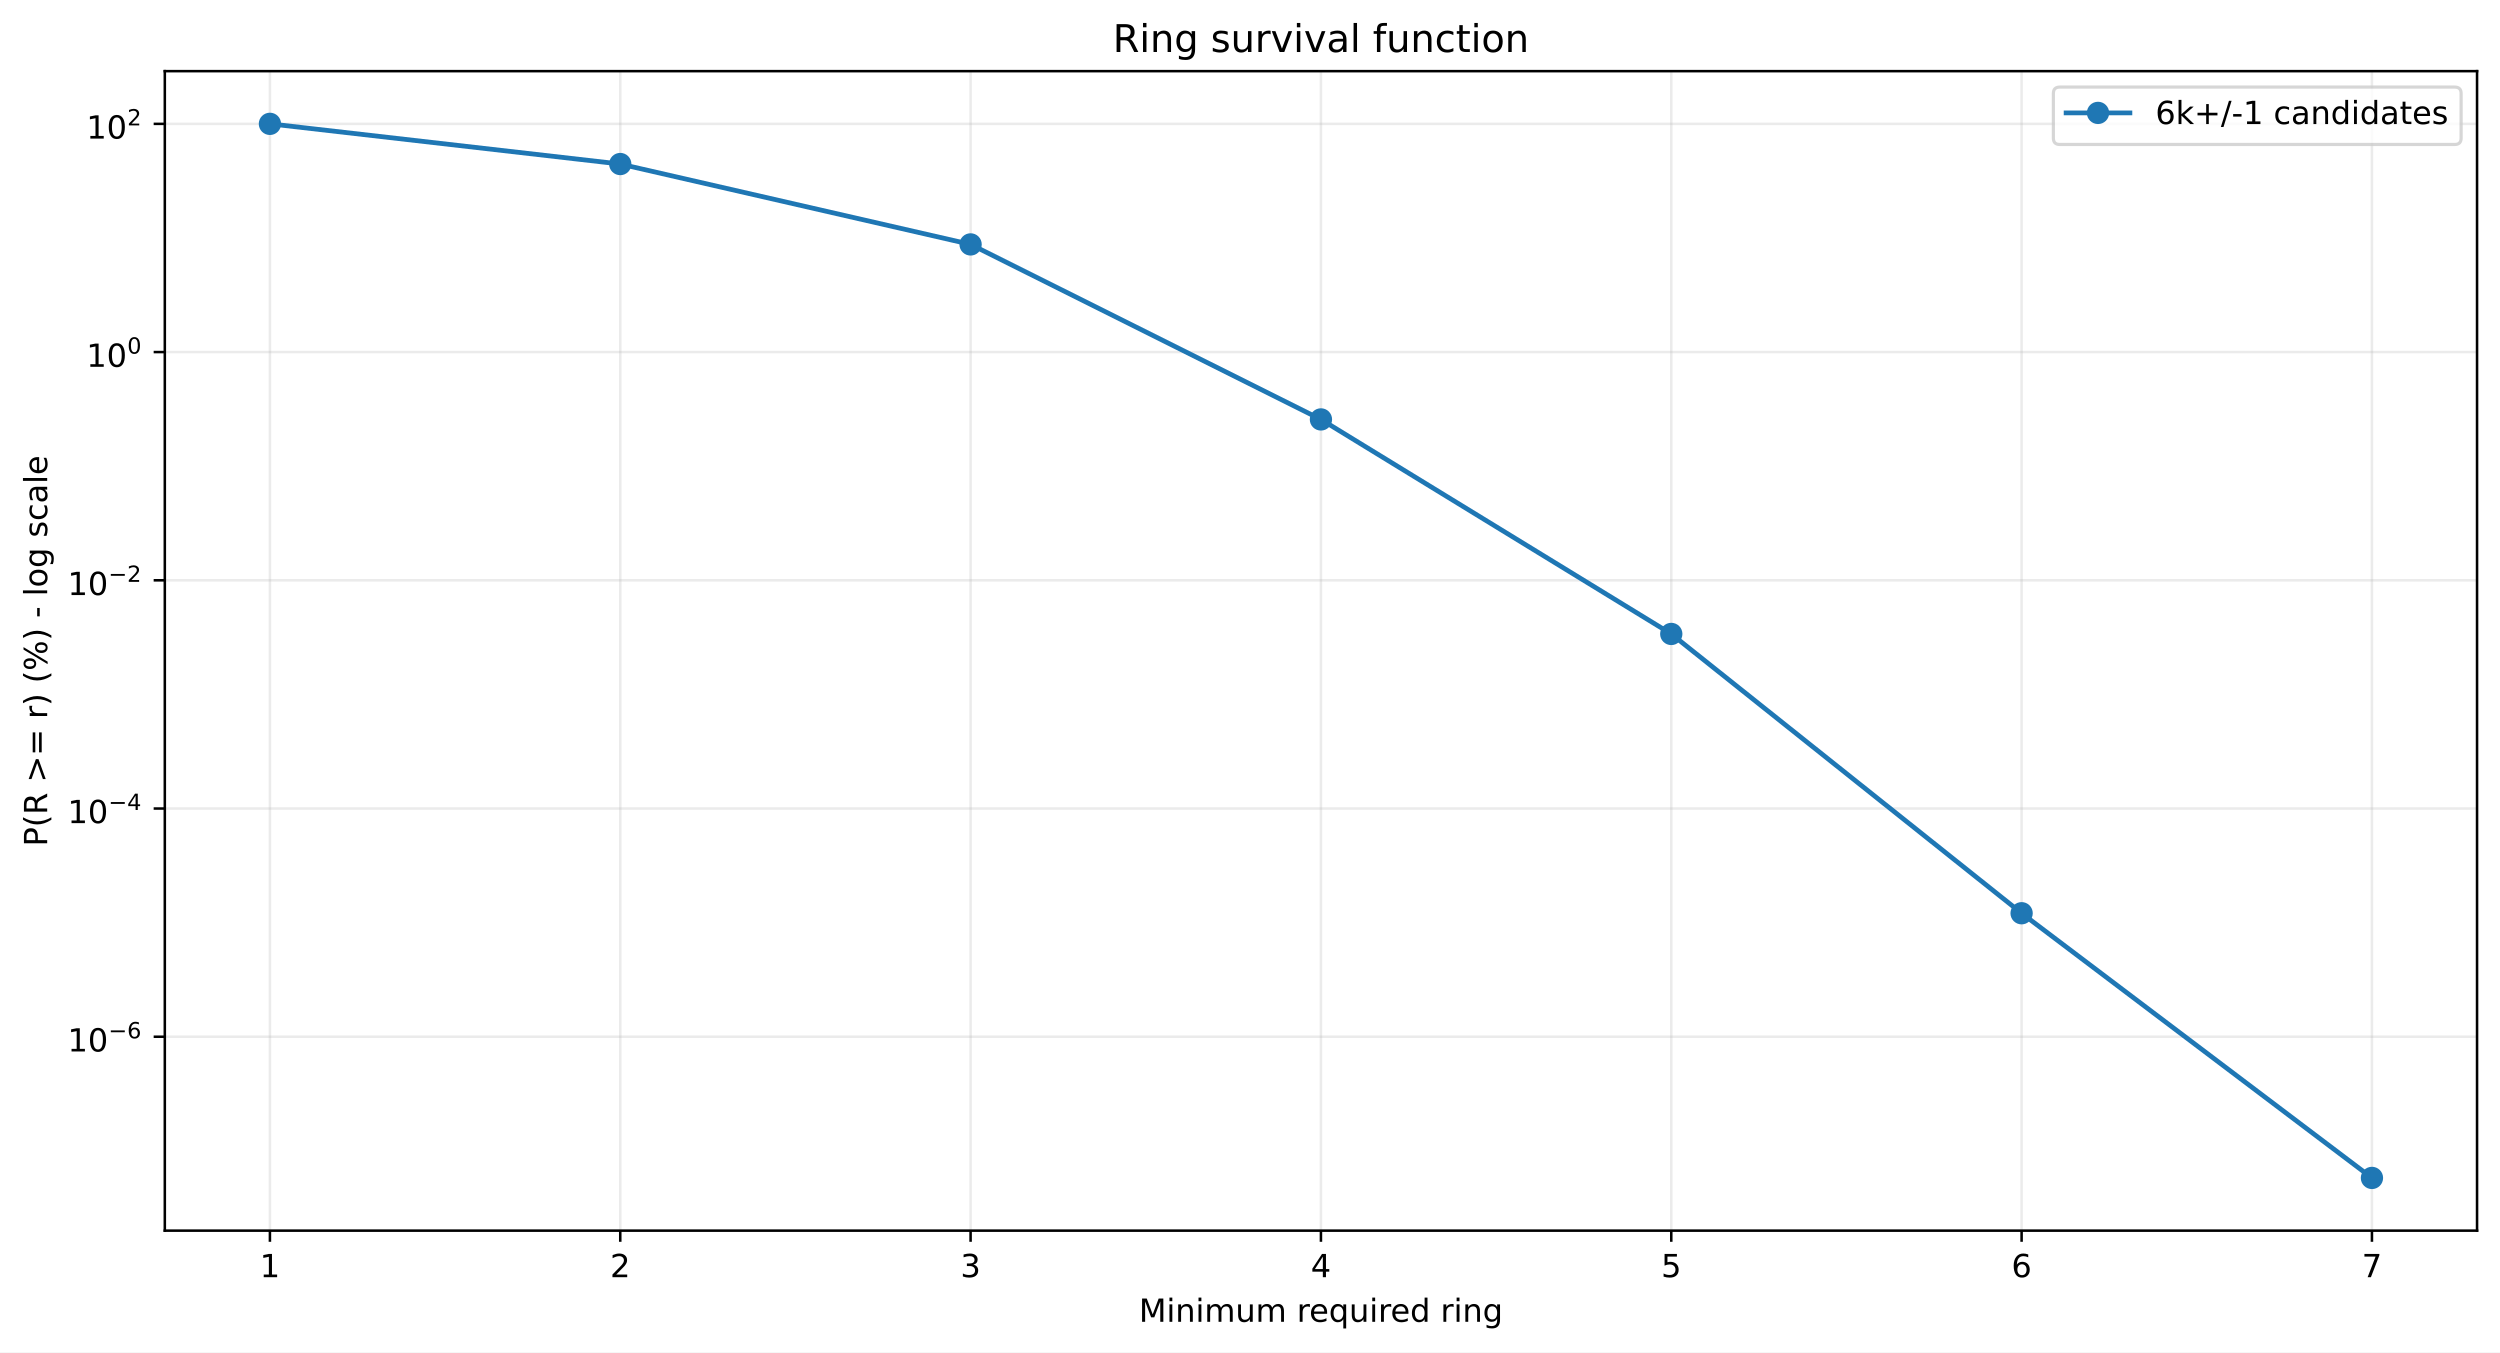
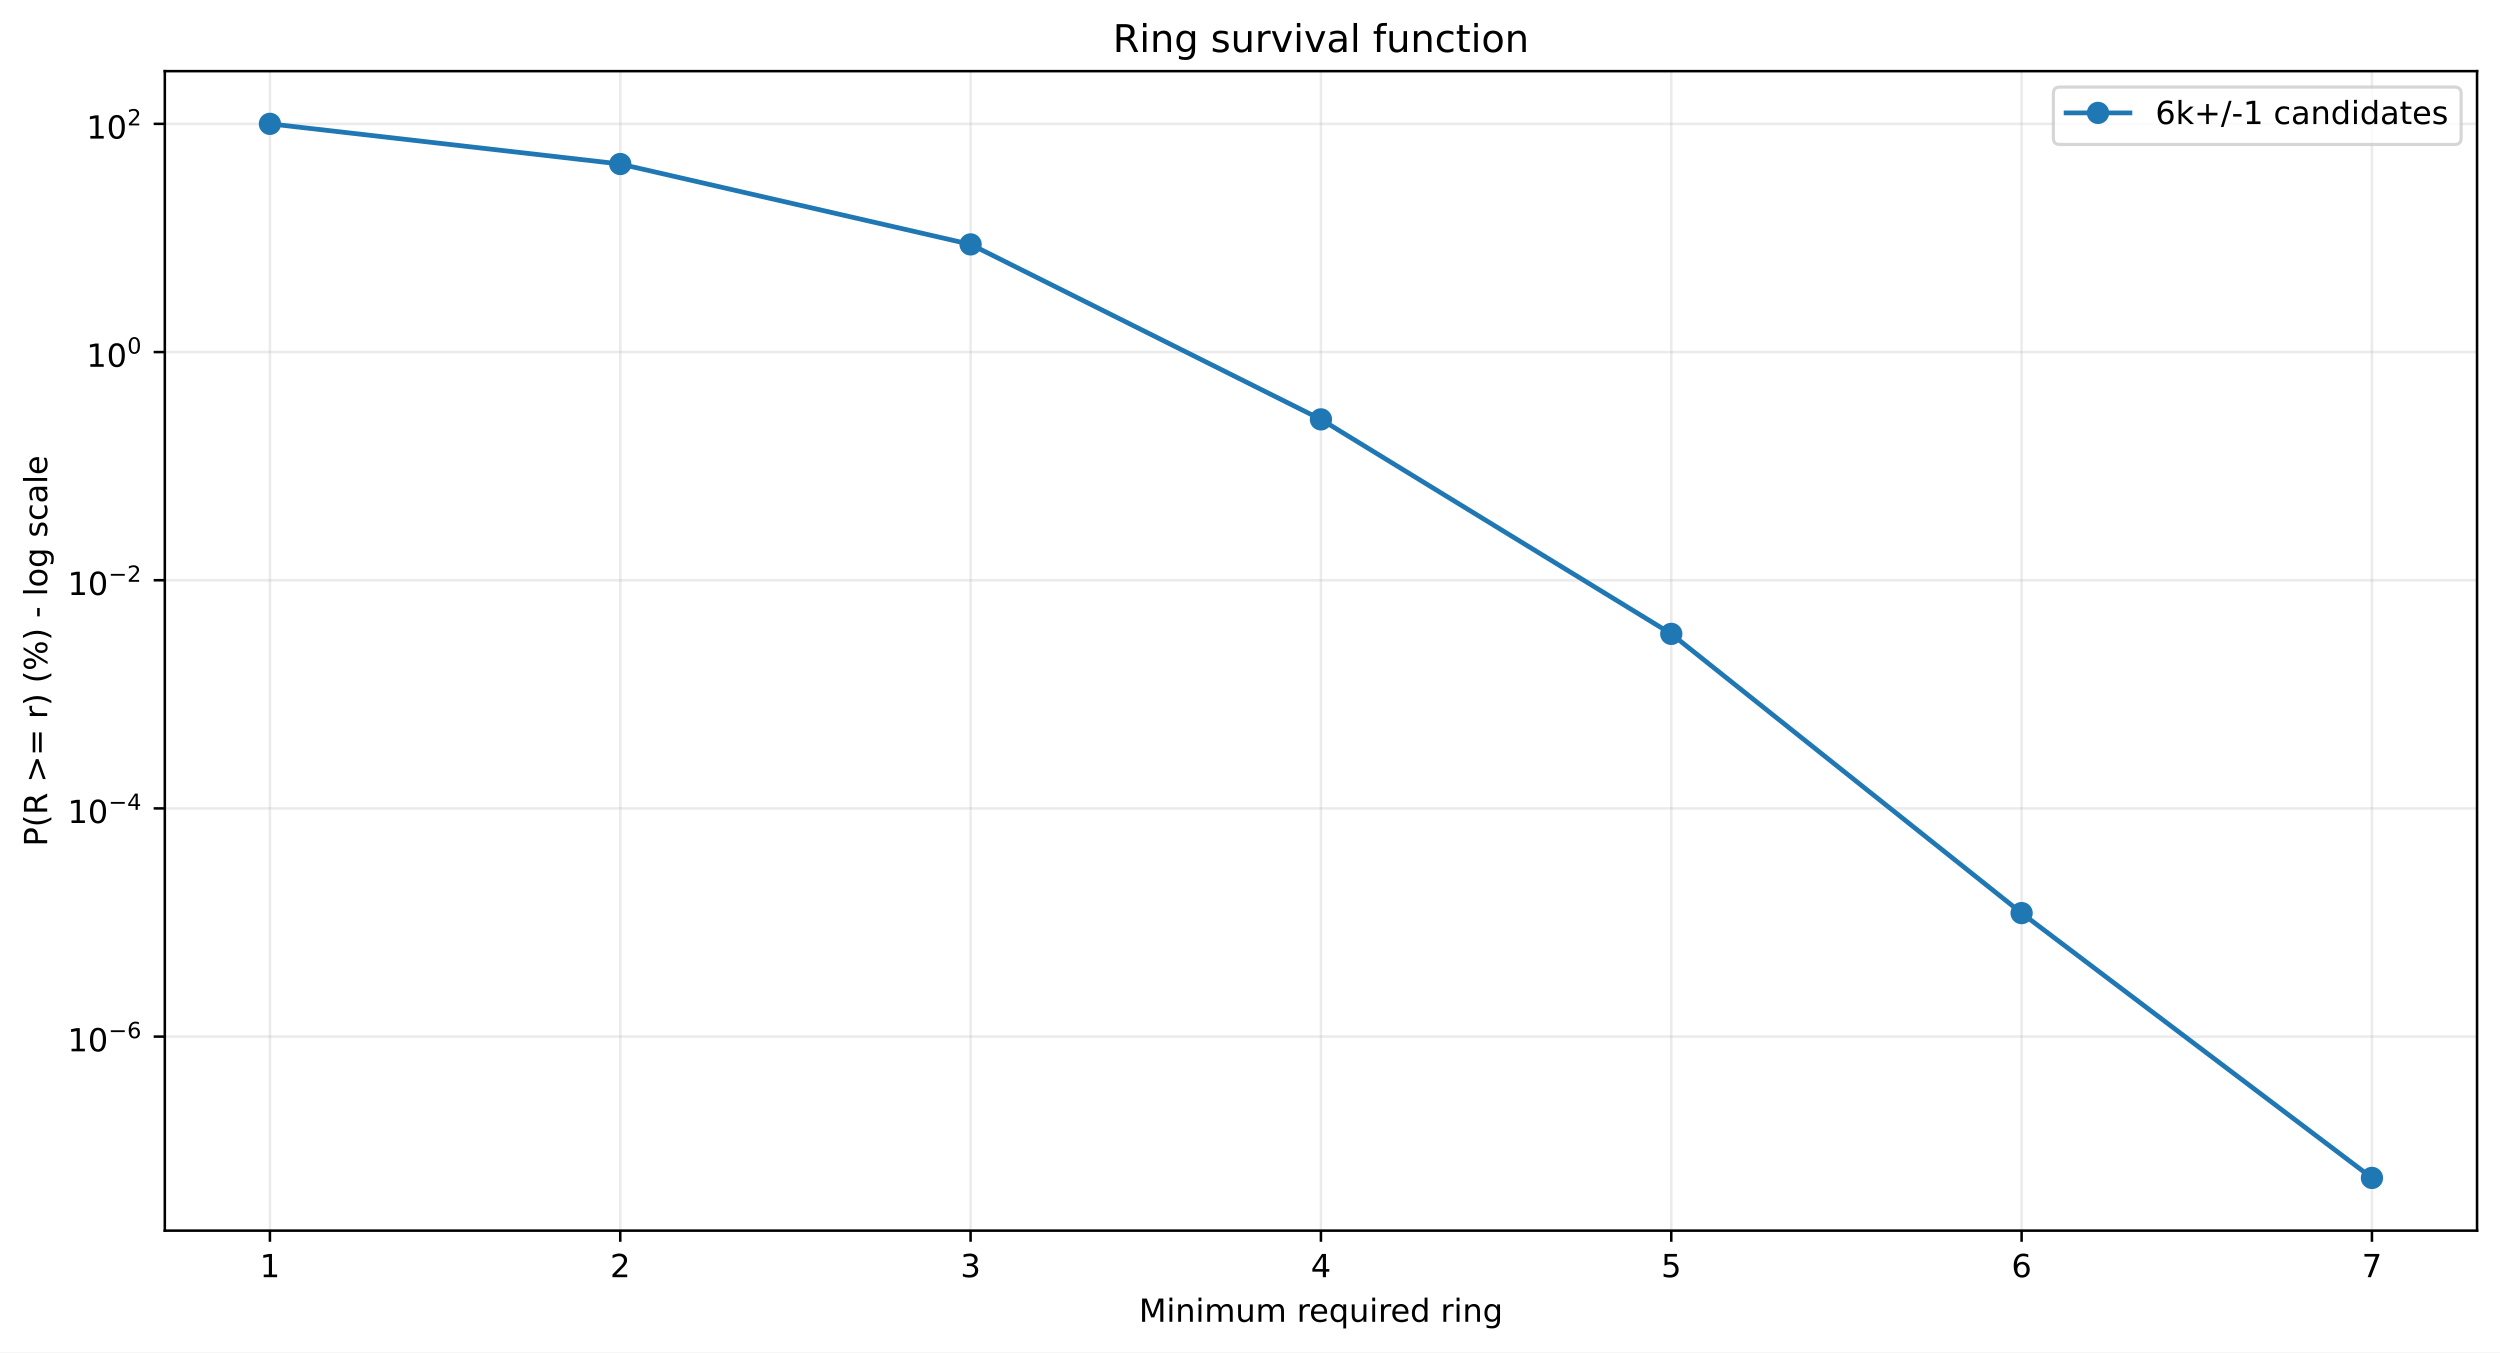
<svg xmlns="http://www.w3.org/2000/svg" xmlns:xlink="http://www.w3.org/1999/xlink" width="784.218pt" height="424.237pt" viewBox="0 0 784.218 424.237" version="1.1">
  <defs>
    <style type="text/css">*{stroke-linejoin: round; stroke-linecap: butt}</style>
  </defs>
  <g id="figure_1">
    <g id="patch_1">
      <path d="M 0 424.237  L 784.218 424.237  L 784.218 0  L 0 0  z " style="fill: #ffffff" />
    </g>
    <g id="axes_1">
      <g id="patch_2">
        <path d="M 51.701 386.036  L 777.018 386.036  L 777.018 22.318  L 51.701 22.318  z " style="fill: #ffffff" />
      </g>
      <g id="matplotlib.axis_1">
        <g id="xtick_1">
          <g id="line2d_1">
-             <path d="M 84.67 386.036  L 84.67 22.318  " clip-path="url(#p65df3ad5eb)" style="fill: none; stroke: #b0b0b0; stroke-opacity: 0.25; stroke-width: 0.8; stroke-linecap: square" />
+             <path d="M 84.67 386.036  L 84.67 22.318  " clip-path="url(#pb08aecd013)" style="fill: none; stroke: #b0b0b0; stroke-opacity: 0.25; stroke-width: 0.8; stroke-linecap: square" />
          </g>
          <g id="line2d_2">
            <defs>
-               <path id="meaf6e1b47a" d="M 0 0  L 0 3.5  " style="stroke: #000000; stroke-width: 0.8" />
+               <path id="m846c75ff41" d="M 0 0  L 0 3.5  " style="stroke: #000000; stroke-width: 0.8" />
            </defs>
            <g>
-               <use xlink:href="#meaf6e1b47a" x="84.67" y="386.036" style="stroke: #000000; stroke-width: 0.8" />
+               <use xlink:href="#m846c75ff41" x="84.67" y="386.036" style="stroke: #000000; stroke-width: 0.8" />
            </g>
          </g>
          <g id="text_1">
            <g transform="translate(81.48852 400.6334) scale(0.1 -0.1)">
              <defs>
                <path id="DejaVuSans-14" d="M 794 531  L 1825 531  L 1825 4091  L 703 3866  L 703 4441  L 1819 4666  L 2450 4666  L 2450 531  L 3481 531  L 3481 0  L 794 0  L 794 531  z " transform="scale(0.015625)" />
              </defs>
              <use xlink:href="#DejaVuSans-14" />
            </g>
          </g>
        </g>
        <g id="xtick_2">
          <g id="line2d_3">
-             <path d="M 194.566 386.036  L 194.566 22.318  " clip-path="url(#p65df3ad5eb)" style="fill: none; stroke: #b0b0b0; stroke-opacity: 0.25; stroke-width: 0.8; stroke-linecap: square" />
+             <path d="M 194.566 386.036  L 194.566 22.318  " clip-path="url(#pb08aecd013)" style="fill: none; stroke: #b0b0b0; stroke-opacity: 0.25; stroke-width: 0.8; stroke-linecap: square" />
          </g>
          <g id="line2d_4">
            <g>
-               <use xlink:href="#meaf6e1b47a" x="194.566" y="386.036" style="stroke: #000000; stroke-width: 0.8" />
+               <use xlink:href="#m846c75ff41" x="194.566" y="386.036" style="stroke: #000000; stroke-width: 0.8" />
            </g>
          </g>
          <g id="text_2">
            <g transform="translate(191.3851 400.6334) scale(0.1 -0.1)">
              <defs>
                <path id="DejaVuSans-15" d="M 1228 531  L 3431 531  L 3431 0  L 469 0  L 469 531  Q 828 903 1448 1529  Q 2069 2156 2228 2338  Q 2531 2678 2651 2914  Q 2772 3150 2772 3378  Q 2772 3750 2511 3984  Q 2250 4219 1831 4219  Q 1534 4219 1204 4116  Q 875 4013 500 3803  L 500 4441  Q 881 4594 1212 4672  Q 1544 4750 1819 4750  Q 2544 4750 2975 4387  Q 3406 4025 3406 3419  Q 3406 3131 3298 2873  Q 3191 2616 2906 2266  Q 2828 2175 2409 1742  Q 1991 1309 1228 531  z " transform="scale(0.015625)" />
              </defs>
              <use xlink:href="#DejaVuSans-15" />
            </g>
          </g>
        </g>
        <g id="xtick_3">
          <g id="line2d_5">
-             <path d="M 304.463 386.036  L 304.463 22.318  " clip-path="url(#p65df3ad5eb)" style="fill: none; stroke: #b0b0b0; stroke-opacity: 0.25; stroke-width: 0.8; stroke-linecap: square" />
+             <path d="M 304.463 386.036  L 304.463 22.318  " clip-path="url(#pb08aecd013)" style="fill: none; stroke: #b0b0b0; stroke-opacity: 0.25; stroke-width: 0.8; stroke-linecap: square" />
          </g>
          <g id="line2d_6">
            <g>
-               <use xlink:href="#meaf6e1b47a" x="304.463" y="386.036" style="stroke: #000000; stroke-width: 0.8" />
+               <use xlink:href="#m846c75ff41" x="304.463" y="386.036" style="stroke: #000000; stroke-width: 0.8" />
            </g>
          </g>
          <g id="text_3">
            <g transform="translate(301.2817 400.6334) scale(0.1 -0.1)">
              <defs>
                <path id="DejaVuSans-16" d="M 2597 2516  Q 3050 2419 3304 2112  Q 3559 1806 3559 1356  Q 3559 666 3084 287  Q 2609 -91 1734 -91  Q 1441 -91 1130 -33  Q 819 25 488 141  L 488 750  Q 750 597 1062 519  Q 1375 441 1716 441  Q 2309 441 2620 675  Q 2931 909 2931 1356  Q 2931 1769 2642 2001  Q 2353 2234 1838 2234  L 1294 2234  L 1294 2753  L 1863 2753  Q 2328 2753 2575 2939  Q 2822 3125 2822 3475  Q 2822 3834 2567 4026  Q 2313 4219 1838 4219  Q 1578 4219 1281 4162  Q 984 4106 628 3988  L 628 4550  Q 988 4650 1302 4700  Q 1616 4750 1894 4750  Q 2613 4750 3031 4423  Q 3450 4097 3450 3541  Q 3450 3153 3228 2886  Q 3006 2619 2597 2516  z " transform="scale(0.015625)" />
              </defs>
              <use xlink:href="#DejaVuSans-16" />
            </g>
          </g>
        </g>
        <g id="xtick_4">
          <g id="line2d_7">
-             <path d="M 414.36 386.036  L 414.36 22.318  " clip-path="url(#p65df3ad5eb)" style="fill: none; stroke: #b0b0b0; stroke-opacity: 0.25; stroke-width: 0.8; stroke-linecap: square" />
+             <path d="M 414.36 386.036  L 414.36 22.318  " clip-path="url(#pb08aecd013)" style="fill: none; stroke: #b0b0b0; stroke-opacity: 0.25; stroke-width: 0.8; stroke-linecap: square" />
          </g>
          <g id="line2d_8">
            <g>
-               <use xlink:href="#meaf6e1b47a" x="414.36" y="386.036" style="stroke: #000000; stroke-width: 0.8" />
+               <use xlink:href="#m846c75ff41" x="414.36" y="386.036" style="stroke: #000000; stroke-width: 0.8" />
            </g>
          </g>
          <g id="text_4">
            <g transform="translate(411.1784 400.6334) scale(0.1 -0.1)">
              <defs>
                <path id="DejaVuSans-17" d="M 2419 4116  L 825 1625  L 2419 1625  L 2419 4116  z M 2253 4666  L 3047 4666  L 3047 1625  L 3713 1625  L 3713 1100  L 3047 1100  L 3047 0  L 2419 0  L 2419 1100  L 313 1100  L 313 1709  L 2253 4666  z " transform="scale(0.015625)" />
              </defs>
              <use xlink:href="#DejaVuSans-17" />
            </g>
          </g>
        </g>
        <g id="xtick_5">
          <g id="line2d_9">
-             <path d="M 524.256 386.036  L 524.256 22.318  " clip-path="url(#p65df3ad5eb)" style="fill: none; stroke: #b0b0b0; stroke-opacity: 0.25; stroke-width: 0.8; stroke-linecap: square" />
+             <path d="M 524.256 386.036  L 524.256 22.318  " clip-path="url(#pb08aecd013)" style="fill: none; stroke: #b0b0b0; stroke-opacity: 0.25; stroke-width: 0.8; stroke-linecap: square" />
          </g>
          <g id="line2d_10">
            <g>
-               <use xlink:href="#meaf6e1b47a" x="524.256" y="386.036" style="stroke: #000000; stroke-width: 0.8" />
+               <use xlink:href="#m846c75ff41" x="524.256" y="386.036" style="stroke: #000000; stroke-width: 0.8" />
            </g>
          </g>
          <g id="text_5">
            <g transform="translate(521.075 400.6334) scale(0.1 -0.1)">
              <defs>
                <path id="DejaVuSans-18" d="M 691 4666  L 3169 4666  L 3169 4134  L 1269 4134  L 1269 2991  Q 1406 3038 1543 3061  Q 1681 3084 1819 3084  Q 2600 3084 3056 2656  Q 3513 2228 3513 1497  Q 3513 744 3044 326  Q 2575 -91 1722 -91  Q 1428 -91 1123 -41  Q 819 9 494 109  L 494 744  Q 775 591 1075 516  Q 1375 441 1709 441  Q 2250 441 2565 725  Q 2881 1009 2881 1497  Q 2881 1984 2565 2268  Q 2250 2553 1709 2553  Q 1456 2553 1204 2497  Q 953 2441 691 2322  L 691 4666  z " transform="scale(0.015625)" />
              </defs>
              <use xlink:href="#DejaVuSans-18" />
            </g>
          </g>
        </g>
        <g id="xtick_6">
          <g id="line2d_11">
-             <path d="M 634.153 386.036  L 634.153 22.318  " clip-path="url(#p65df3ad5eb)" style="fill: none; stroke: #b0b0b0; stroke-opacity: 0.25; stroke-width: 0.8; stroke-linecap: square" />
+             <path d="M 634.153 386.036  L 634.153 22.318  " clip-path="url(#pb08aecd013)" style="fill: none; stroke: #b0b0b0; stroke-opacity: 0.25; stroke-width: 0.8; stroke-linecap: square" />
          </g>
          <g id="line2d_12">
            <g>
-               <use xlink:href="#meaf6e1b47a" x="634.153" y="386.036" style="stroke: #000000; stroke-width: 0.8" />
+               <use xlink:href="#m846c75ff41" x="634.153" y="386.036" style="stroke: #000000; stroke-width: 0.8" />
            </g>
          </g>
          <g id="text_6">
            <g transform="translate(630.9716 400.6334) scale(0.1 -0.1)">
              <defs>
                <path id="DejaVuSans-19" d="M 2113 2584  Q 1688 2584 1439 2293  Q 1191 2003 1191 1497  Q 1191 994 1439 701  Q 1688 409 2113 409  Q 2538 409 2786 701  Q 3034 994 3034 1497  Q 3034 2003 2786 2293  Q 2538 2584 2113 2584  z M 3366 4563  L 3366 3988  Q 3128 4100 2886 4159  Q 2644 4219 2406 4219  Q 1781 4219 1451 3797  Q 1122 3375 1075 2522  Q 1259 2794 1537 2939  Q 1816 3084 2150 3084  Q 2853 3084 3261 2657  Q 3669 2231 3669 1497  Q 3669 778 3244 343  Q 2819 -91 2113 -91  Q 1303 -91 875 529  Q 447 1150 447 2328  Q 447 3434 972 4092  Q 1497 4750 2381 4750  Q 2619 4750 2861 4703  Q 3103 4656 3366 4563  z " transform="scale(0.015625)" />
              </defs>
              <use xlink:href="#DejaVuSans-19" />
            </g>
          </g>
        </g>
        <g id="xtick_7">
          <g id="line2d_13">
-             <path d="M 744.049 386.036  L 744.049 22.318  " clip-path="url(#p65df3ad5eb)" style="fill: none; stroke: #b0b0b0; stroke-opacity: 0.25; stroke-width: 0.8; stroke-linecap: square" />
+             <path d="M 744.049 386.036  L 744.049 22.318  " clip-path="url(#pb08aecd013)" style="fill: none; stroke: #b0b0b0; stroke-opacity: 0.25; stroke-width: 0.8; stroke-linecap: square" />
          </g>
          <g id="line2d_14">
            <g>
-               <use xlink:href="#meaf6e1b47a" x="744.049" y="386.036" style="stroke: #000000; stroke-width: 0.8" />
+               <use xlink:href="#m846c75ff41" x="744.049" y="386.036" style="stroke: #000000; stroke-width: 0.8" />
            </g>
          </g>
          <g id="text_7">
            <g transform="translate(740.8682 400.6334) scale(0.1 -0.1)">
              <defs>
                <path id="DejaVuSans-1a" d="M 525 4666  L 3525 4666  L 3525 4397  L 1831 0  L 1172 0  L 2766 4134  L 525 4134  L 525 4666  z " transform="scale(0.015625)" />
              </defs>
              <use xlink:href="#DejaVuSans-1a" />
            </g>
          </g>
        </g>
        <g id="text_8">
          <g transform="translate(357.2737 414.6342) scale(0.1 -0.1)">
            <defs>
              <path id="DejaVuSans-30" d="M 628 4666  L 1569 4666  L 2759 1491  L 3956 4666  L 4897 4666  L 4897 0  L 4281 0  L 4281 4097  L 3078 897  L 2444 897  L 1241 4097  L 1241 0  L 628 0  L 628 4666  z " transform="scale(0.015625)" />
              <path id="DejaVuSans-4c" d="M 603 3500  L 1178 3500  L 1178 0  L 603 0  L 603 3500  z M 603 4863  L 1178 4863  L 1178 4134  L 603 4134  L 603 4863  z " transform="scale(0.015625)" />
              <path id="DejaVuSans-51" d="M 3513 2113  L 3513 0  L 2938 0  L 2938 2094  Q 2938 2591 2744 2837  Q 2550 3084 2163 3084  Q 1697 3084 1428 2787  Q 1159 2491 1159 1978  L 1159 0  L 581 0  L 581 3500  L 1159 3500  L 1159 2956  Q 1366 3272 1645 3428  Q 1925 3584 2291 3584  Q 2894 3584 3203 3211  Q 3513 2838 3513 2113  z " transform="scale(0.015625)" />
              <path id="DejaVuSans-50" d="M 3328 2828  Q 3544 3216 3844 3400  Q 4144 3584 4550 3584  Q 5097 3584 5394 3201  Q 5691 2819 5691 2113  L 5691 0  L 5113 0  L 5113 2094  Q 5113 2597 4934 2840  Q 4756 3084 4391 3084  Q 3944 3084 3684 2787  Q 3425 2491 3425 1978  L 3425 0  L 2847 0  L 2847 2094  Q 2847 2600 2669 2842  Q 2491 3084 2119 3084  Q 1678 3084 1418 2786  Q 1159 2488 1159 1978  L 1159 0  L 581 0  L 581 3500  L 1159 3500  L 1159 2956  Q 1356 3278 1631 3431  Q 1906 3584 2284 3584  Q 2666 3584 2933 3390  Q 3200 3197 3328 2828  z " transform="scale(0.015625)" />
              <path id="DejaVuSans-58" d="M 544 1381  L 544 3500  L 1119 3500  L 1119 1403  Q 1119 906 1312 657  Q 1506 409 1894 409  Q 2359 409 2629 706  Q 2900 1003 2900 1516  L 2900 3500  L 3475 3500  L 3475 0  L 2900 0  L 2900 538  Q 2691 219 2414 64  Q 2138 -91 1772 -91  Q 1169 -91 856 284  Q 544 659 544 1381  z M 1991 3584  L 1991 3584  z " transform="scale(0.015625)" />
              <path id="DejaVuSans-3" transform="scale(0.015625)" />
              <path id="DejaVuSans-55" d="M 2631 2963  Q 2534 3019 2420 3045  Q 2306 3072 2169 3072  Q 1681 3072 1420 2755  Q 1159 2438 1159 1844  L 1159 0  L 581 0  L 581 3500  L 1159 3500  L 1159 2956  Q 1341 3275 1631 3429  Q 1922 3584 2338 3584  Q 2397 3584 2469 3576  Q 2541 3569 2628 3553  L 2631 2963  z " transform="scale(0.015625)" />
              <path id="DejaVuSans-48" d="M 3597 1894  L 3597 1613  L 953 1613  Q 991 1019 1311 708  Q 1631 397 2203 397  Q 2534 397 2845 478  Q 3156 559 3463 722  L 3463 178  Q 3153 47 2828 -22  Q 2503 -91 2169 -91  Q 1331 -91 842 396  Q 353 884 353 1716  Q 353 2575 817 3079  Q 1281 3584 2069 3584  Q 2775 3584 3186 3129  Q 3597 2675 3597 1894  z M 3022 2063  Q 3016 2534 2758 2815  Q 2500 3097 2075 3097  Q 1594 3097 1305 2825  Q 1016 2553 972 2059  L 3022 2063  z " transform="scale(0.015625)" />
              <path id="DejaVuSans-54" d="M 947 1747  Q 947 1113 1208 752  Q 1469 391 1925 391  Q 2381 391 2643 752  Q 2906 1113 2906 1747  Q 2906 2381 2643 2742  Q 2381 3103 1925 3103  Q 1469 3103 1208 2742  Q 947 2381 947 1747  z M 2906 525  Q 2725 213 2448 61  Q 2172 -91 1784 -91  Q 1150 -91 751 415  Q 353 922 353 1747  Q 353 2572 751 3078  Q 1150 3584 1784 3584  Q 2172 3584 2448 3432  Q 2725 3281 2906 2969  L 2906 3500  L 3481 3500  L 3481 -1331  L 2906 -1331  L 2906 525  z " transform="scale(0.015625)" />
              <path id="DejaVuSans-47" d="M 2906 2969  L 2906 4863  L 3481 4863  L 3481 0  L 2906 0  L 2906 525  Q 2725 213 2448 61  Q 2172 -91 1784 -91  Q 1150 -91 751 415  Q 353 922 353 1747  Q 353 2572 751 3078  Q 1150 3584 1784 3584  Q 2172 3584 2448 3432  Q 2725 3281 2906 2969  z M 947 1747  Q 947 1113 1208 752  Q 1469 391 1925 391  Q 2381 391 2643 752  Q 2906 1113 2906 1747  Q 2906 2381 2643 2742  Q 2381 3103 1925 3103  Q 1469 3103 1208 2742  Q 947 2381 947 1747  z " transform="scale(0.015625)" />
              <path id="DejaVuSans-4a" d="M 2906 1791  Q 2906 2416 2648 2759  Q 2391 3103 1925 3103  Q 1463 3103 1205 2759  Q 947 2416 947 1791  Q 947 1169 1205 825  Q 1463 481 1925 481  Q 2391 481 2648 825  Q 2906 1169 2906 1791  z M 3481 434  Q 3481 -459 3084 -895  Q 2688 -1331 1869 -1331  Q 1566 -1331 1297 -1286  Q 1028 -1241 775 -1147  L 775 -588  Q 1028 -725 1275 -790  Q 1522 -856 1778 -856  Q 2344 -856 2625 -561  Q 2906 -266 2906 331  L 2906 616  Q 2728 306 2450 153  Q 2172 0 1784 0  Q 1141 0 747 490  Q 353 981 353 1791  Q 353 2603 747 3093  Q 1141 3584 1784 3584  Q 2172 3584 2450 3431  Q 2728 3278 2906 2969  L 2906 3500  L 3481 3500  L 3481 434  z " transform="scale(0.015625)" />
            </defs>
            <use xlink:href="#DejaVuSans-30" />
            <use xlink:href="#DejaVuSans-4c" transform="translate(86.28125 0)" />
            <use xlink:href="#DejaVuSans-51" transform="translate(114.0625 0)" />
            <use xlink:href="#DejaVuSans-4c" transform="translate(177.4375 0)" />
            <use xlink:href="#DejaVuSans-50" transform="translate(205.2188 0)" />
            <use xlink:href="#DejaVuSans-58" transform="translate(302.625 0)" />
            <use xlink:href="#DejaVuSans-50" transform="translate(366 0)" />
            <use xlink:href="#DejaVuSans-3" transform="translate(463.4062 0)" />
            <use xlink:href="#DejaVuSans-55" transform="translate(495.1875 0)" />
            <use xlink:href="#DejaVuSans-48" transform="translate(534.0938 0)" />
            <use xlink:href="#DejaVuSans-54" transform="translate(595.625 0)" />
            <use xlink:href="#DejaVuSans-58" transform="translate(659.1094 0)" />
            <use xlink:href="#DejaVuSans-4c" transform="translate(722.4844 0)" />
            <use xlink:href="#DejaVuSans-55" transform="translate(750.2656 0)" />
            <use xlink:href="#DejaVuSans-48" transform="translate(789.1719 0)" />
            <use xlink:href="#DejaVuSans-47" transform="translate(850.7031 0)" />
            <use xlink:href="#DejaVuSans-3" transform="translate(914.1875 0)" />
            <use xlink:href="#DejaVuSans-55" transform="translate(945.9688 0)" />
            <use xlink:href="#DejaVuSans-4c" transform="translate(987.0781 0)" />
            <use xlink:href="#DejaVuSans-51" transform="translate(1014.859 0)" />
            <use xlink:href="#DejaVuSans-4a" transform="translate(1078.234 0)" />
          </g>
        </g>
      </g>
      <g id="matplotlib.axis_2">
        <g id="ytick_1">
          <g id="line2d_15">
-             <path d="M 51.701 325.214  L 777.018 325.214  " clip-path="url(#p65df3ad5eb)" style="fill: none; stroke: #b0b0b0; stroke-opacity: 0.25; stroke-width: 0.8; stroke-linecap: square" />
+             <path d="M 51.701 325.171  L 777.018 325.171  " clip-path="url(#pb08aecd013)" style="fill: none; stroke: #b0b0b0; stroke-opacity: 0.25; stroke-width: 0.8; stroke-linecap: square" />
          </g>
          <g id="line2d_16">
            <defs>
-               <path id="mddb29e7594" d="M 0 0  L -3.5 0  " style="stroke: #000000; stroke-width: 0.8" />
+               <path id="mb76d934cf4" d="M 0 0  L -3.5 0  " style="stroke: #000000; stroke-width: 0.8" />
            </defs>
            <g>
-               <use xlink:href="#mddb29e7594" x="51.701" y="325.214" style="stroke: #000000; stroke-width: 0.8" />
+               <use xlink:href="#mb76d934cf4" x="51.701" y="325.171" style="stroke: #000000; stroke-width: 0.8" />
            </g>
          </g>
          <g id="text_9">
-             <g transform="translate(21.20078 329.9136) scale(0.1 -0.1)">
+             <g transform="translate(21.20078 329.871) scale(0.1 -0.1)">
              <defs>
                <path id="DejaVuSans-13" d="M 2034 4250  Q 1547 4250 1301 3770  Q 1056 3291 1056 2328  Q 1056 1369 1301 889  Q 1547 409 2034 409  Q 2525 409 2770 889  Q 3016 1369 3016 2328  Q 3016 3291 2770 3770  Q 2525 4250 2034 4250  z M 2034 4750  Q 2819 4750 3233 4129  Q 3647 3509 3647 2328  Q 3647 1150 3233 529  Q 2819 -91 2034 -91  Q 1250 -91 836 529  Q 422 1150 422 2328  Q 422 3509 836 4129  Q 1250 4750 2034 4750  z " transform="scale(0.015625)" />
                <path id="DejaVuSans-c9c" d="M 678 2272  L 4684 2272  L 4684 1741  L 678 1741  L 678 2272  z " transform="scale(0.015625)" />
              </defs>
              <use xlink:href="#DejaVuSans-14" transform="translate(0 0.746875)" />
              <use xlink:href="#DejaVuSans-13" transform="translate(63.62305 0.746875)" />
              <use xlink:href="#DejaVuSans-c9c" transform="translate(128.2031 42.04688) scale(0.7)" />
              <use xlink:href="#DejaVuSans-19" transform="translate(186.8555 42.04688) scale(0.7)" />
            </g>
          </g>
        </g>
        <g id="ytick_2">
          <g id="line2d_17">
-             <path d="M 51.701 253.623  L 777.018 253.623  " clip-path="url(#p65df3ad5eb)" style="fill: none; stroke: #b0b0b0; stroke-opacity: 0.25; stroke-width: 0.8; stroke-linecap: square" />
+             <path d="M 51.701 253.591  L 777.018 253.591  " clip-path="url(#pb08aecd013)" style="fill: none; stroke: #b0b0b0; stroke-opacity: 0.25; stroke-width: 0.8; stroke-linecap: square" />
          </g>
          <g id="line2d_18">
            <g>
-               <use xlink:href="#mddb29e7594" x="51.701" y="253.623" style="stroke: #000000; stroke-width: 0.8" />
+               <use xlink:href="#mb76d934cf4" x="51.701" y="253.591" style="stroke: #000000; stroke-width: 0.8" />
            </g>
          </g>
          <g id="text_10">
-             <g transform="translate(21.20078 258.2729) scale(0.1 -0.1)">
+             <g transform="translate(21.20078 258.241) scale(0.1 -0.1)">
              <use xlink:href="#DejaVuSans-14" transform="translate(0 0.665625)" />
              <use xlink:href="#DejaVuSans-13" transform="translate(63.62305 0.665625)" />
              <use xlink:href="#DejaVuSans-c9c" transform="translate(128.2031 41.96563) scale(0.7)" />
              <use xlink:href="#DejaVuSans-17" transform="translate(186.8555 41.96563) scale(0.7)" />
            </g>
          </g>
        </g>
        <g id="ytick_3">
          <g id="line2d_19">
-             <path d="M 51.701 182.032  L 777.018 182.032  " clip-path="url(#p65df3ad5eb)" style="fill: none; stroke: #b0b0b0; stroke-opacity: 0.25; stroke-width: 0.8; stroke-linecap: square" />
+             <path d="M 51.701 182.011  L 777.018 182.011  " clip-path="url(#pb08aecd013)" style="fill: none; stroke: #b0b0b0; stroke-opacity: 0.25; stroke-width: 0.8; stroke-linecap: square" />
          </g>
          <g id="line2d_20">
            <g>
-               <use xlink:href="#mddb29e7594" x="51.701" y="182.032" style="stroke: #000000; stroke-width: 0.8" />
+               <use xlink:href="#mb76d934cf4" x="51.701" y="182.011" style="stroke: #000000; stroke-width: 0.8" />
            </g>
          </g>
          <g id="text_11">
-             <g transform="translate(21.20078 186.7322) scale(0.1 -0.1)">
+             <g transform="translate(21.20078 186.7109) scale(0.1 -0.1)">
              <use xlink:href="#DejaVuSans-14" transform="translate(0 0.746875)" />
              <use xlink:href="#DejaVuSans-13" transform="translate(63.62305 0.746875)" />
              <use xlink:href="#DejaVuSans-c9c" transform="translate(128.2031 42.04688) scale(0.7)" />
              <use xlink:href="#DejaVuSans-15" transform="translate(186.8555 42.04688) scale(0.7)" />
            </g>
          </g>
        </g>
        <g id="ytick_4">
          <g id="line2d_21">
-             <path d="M 51.701 110.441  L 777.018 110.441  " clip-path="url(#p65df3ad5eb)" style="fill: none; stroke: #b0b0b0; stroke-opacity: 0.25; stroke-width: 0.8; stroke-linecap: square" />
+             <path d="M 51.701 110.431  L 777.018 110.431  " clip-path="url(#pb08aecd013)" style="fill: none; stroke: #b0b0b0; stroke-opacity: 0.25; stroke-width: 0.8; stroke-linecap: square" />
          </g>
          <g id="line2d_22">
            <g>
-               <use xlink:href="#mddb29e7594" x="51.701" y="110.441" style="stroke: #000000; stroke-width: 0.8" />
+               <use xlink:href="#mb76d934cf4" x="51.701" y="110.431" style="stroke: #000000; stroke-width: 0.8" />
            </g>
          </g>
          <g id="text_12">
-             <g transform="translate(27.10078 115.1415) scale(0.1 -0.1)">
+             <g transform="translate(27.10078 115.1308) scale(0.1 -0.1)">
              <use xlink:href="#DejaVuSans-14" transform="translate(0 0.746875)" />
              <use xlink:href="#DejaVuSans-13" transform="translate(63.62305 0.746875)" />
              <use xlink:href="#DejaVuSans-13" transform="translate(128.2031 42.04688) scale(0.7)" />
            </g>
          </g>
        </g>
        <g id="ytick_5">
          <g id="line2d_23">
-             <path d="M 51.701 38.851  L 777.018 38.851  " clip-path="url(#p65df3ad5eb)" style="fill: none; stroke: #b0b0b0; stroke-opacity: 0.25; stroke-width: 0.8; stroke-linecap: square" />
+             <path d="M 51.701 38.851  L 777.018 38.851  " clip-path="url(#pb08aecd013)" style="fill: none; stroke: #b0b0b0; stroke-opacity: 0.25; stroke-width: 0.8; stroke-linecap: square" />
          </g>
          <g id="line2d_24">
            <g>
-               <use xlink:href="#mddb29e7594" x="51.701" y="38.851" style="stroke: #000000; stroke-width: 0.8" />
+               <use xlink:href="#mb76d934cf4" x="51.701" y="38.851" style="stroke: #000000; stroke-width: 0.8" />
            </g>
          </g>
          <g id="text_13">
            <g transform="translate(27.10078 43.55075) scale(0.1 -0.1)">
              <use xlink:href="#DejaVuSans-14" transform="translate(0 0.746875)" />
              <use xlink:href="#DejaVuSans-13" transform="translate(63.62305 0.746875)" />
              <use xlink:href="#DejaVuSans-15" transform="translate(128.2031 42.04688) scale(0.7)" />
            </g>
          </g>
        </g>
        <g id="text_14">
          <g transform="translate(14.79844 265.4996) rotate(-90) scale(0.1 -0.1)">
            <defs>
              <path id="DejaVuSans-33" d="M 1259 4147  L 1259 2394  L 2053 2394  Q 2494 2394 2734 2622  Q 2975 2850 2975 3272  Q 2975 3691 2734 3919  Q 2494 4147 2053 4147  L 1259 4147  z M 628 4666  L 2053 4666  Q 2838 4666 3239 4311  Q 3641 3956 3641 3272  Q 3641 2581 3239 2228  Q 2838 1875 2053 1875  L 1259 1875  L 1259 0  L 628 0  L 628 4666  z " transform="scale(0.015625)" />
              <path id="DejaVuSans-b" d="M 1984 4856  Q 1566 4138 1362 3434  Q 1159 2731 1159 2009  Q 1159 1288 1364 580  Q 1569 -128 1984 -844  L 1484 -844  Q 1016 -109 783 600  Q 550 1309 550 2009  Q 550 2706 781 3412  Q 1013 4119 1484 4856  L 1984 4856  z " transform="scale(0.015625)" />
              <path id="DejaVuSans-35" d="M 2841 2188  Q 3044 2119 3236 1894  Q 3428 1669 3622 1275  L 4263 0  L 3584 0  L 2988 1197  Q 2756 1666 2539 1819  Q 2322 1972 1947 1972  L 1259 1972  L 1259 0  L 628 0  L 628 4666  L 2053 4666  Q 2853 4666 3247 4331  Q 3641 3997 3641 3322  Q 3641 2881 3436 2590  Q 3231 2300 2841 2188  z M 1259 4147  L 1259 2491  L 2053 2491  Q 2509 2491 2742 2702  Q 2975 2913 2975 3322  Q 2975 3731 2742 3939  Q 2509 4147 2053 4147  L 1259 4147  z " transform="scale(0.015625)" />
              <path id="DejaVuSans-21" d="M 678 3150  L 678 3719  L 4684 2266  L 4684 1747  L 678 294  L 678 863  L 3897 2003  L 678 3150  z " transform="scale(0.015625)" />
              <path id="DejaVuSans-20" d="M 678 2906  L 4684 2906  L 4684 2381  L 678 2381  L 678 2906  z M 678 1631  L 4684 1631  L 4684 1100  L 678 1100  L 678 1631  z " transform="scale(0.015625)" />
              <path id="DejaVuSans-c" d="M 513 4856  L 1013 4856  Q 1481 4119 1714 3412  Q 1947 2706 1947 2009  Q 1947 1309 1714 600  Q 1481 -109 1013 -844  L 513 -844  Q 928 -128 1133 580  Q 1338 1288 1338 2009  Q 1338 2731 1133 3434  Q 928 4138 513 4856  z " transform="scale(0.015625)" />
              <path id="DejaVuSans-8" d="M 4653 2053  Q 4381 2053 4226 1822  Q 4072 1591 4072 1178  Q 4072 772 4226 539  Q 4381 306 4653 306  Q 4919 306 5073 539  Q 5228 772 5228 1178  Q 5228 1588 5073 1820  Q 4919 2053 4653 2053  z M 4653 2450  Q 5147 2450 5437 2106  Q 5728 1763 5728 1178  Q 5728 594 5436 251  Q 5144 -91 4653 -91  Q 4153 -91 3862 251  Q 3572 594 3572 1178  Q 3572 1766 3864 2108  Q 4156 2450 4653 2450  z M 1428 4353  Q 1159 4353 1004 4120  Q 850 3888 850 3481  Q 850 3069 1003 2837  Q 1156 2606 1428 2606  Q 1700 2606 1854 2837  Q 2009 3069 2009 3481  Q 2009 3884 1853 4118  Q 1697 4353 1428 4353  z M 4250 4750  L 4750 4750  L 1831 -91  L 1331 -91  L 4250 4750  z M 1428 4750  Q 1922 4750 2215 4408  Q 2509 4066 2509 3481  Q 2509 2891 2217 2550  Q 1925 2209 1428 2209  Q 931 2209 642 2551  Q 353 2894 353 3481  Q 353 4063 643 4406  Q 934 4750 1428 4750  z " transform="scale(0.015625)" />
              <path id="DejaVuSans-10" d="M 313 2009  L 1997 2009  L 1997 1497  L 313 1497  L 313 2009  z " transform="scale(0.015625)" />
              <path id="DejaVuSans-4f" d="M 603 4863  L 1178 4863  L 1178 0  L 603 0  L 603 4863  z " transform="scale(0.015625)" />
              <path id="DejaVuSans-52" d="M 1959 3097  Q 1497 3097 1228 2736  Q 959 2375 959 1747  Q 959 1119 1226 758  Q 1494 397 1959 397  Q 2419 397 2687 759  Q 2956 1122 2956 1747  Q 2956 2369 2687 2733  Q 2419 3097 1959 3097  z M 1959 3584  Q 2709 3584 3137 3096  Q 3566 2609 3566 1747  Q 3566 888 3137 398  Q 2709 -91 1959 -91  Q 1206 -91 779 398  Q 353 888 353 1747  Q 353 2609 779 3096  Q 1206 3584 1959 3584  z " transform="scale(0.015625)" />
              <path id="DejaVuSans-56" d="M 2834 3397  L 2834 2853  Q 2591 2978 2328 3040  Q 2066 3103 1784 3103  Q 1356 3103 1142 2972  Q 928 2841 928 2578  Q 928 2378 1081 2264  Q 1234 2150 1697 2047  L 1894 2003  Q 2506 1872 2764 1633  Q 3022 1394 3022 966  Q 3022 478 2636 193  Q 2250 -91 1575 -91  Q 1294 -91 989 -36  Q 684 19 347 128  L 347 722  Q 666 556 975 473  Q 1284 391 1588 391  Q 1994 391 2212 530  Q 2431 669 2431 922  Q 2431 1156 2273 1281  Q 2116 1406 1581 1522  L 1381 1569  Q 847 1681 609 1914  Q 372 2147 372 2553  Q 372 3047 722 3315  Q 1072 3584 1716 3584  Q 2034 3584 2315 3537  Q 2597 3491 2834 3397  z " transform="scale(0.015625)" />
              <path id="DejaVuSans-46" d="M 3122 3366  L 3122 2828  Q 2878 2963 2633 3030  Q 2388 3097 2138 3097  Q 1578 3097 1268 2742  Q 959 2388 959 1747  Q 959 1106 1268 751  Q 1578 397 2138 397  Q 2388 397 2633 464  Q 2878 531 3122 666  L 3122 134  Q 2881 22 2623 -34  Q 2366 -91 2075 -91  Q 1284 -91 818 406  Q 353 903 353 1747  Q 353 2603 823 3093  Q 1294 3584 2113 3584  Q 2378 3584 2631 3529  Q 2884 3475 3122 3366  z " transform="scale(0.015625)" />
              <path id="DejaVuSans-44" d="M 2194 1759  Q 1497 1759 1228 1600  Q 959 1441 959 1056  Q 959 750 1161 570  Q 1363 391 1709 391  Q 2188 391 2477 730  Q 2766 1069 2766 1631  L 2766 1759  L 2194 1759  z M 3341 1997  L 3341 0  L 2766 0  L 2766 531  Q 2569 213 2275 61  Q 1981 -91 1556 -91  Q 1019 -91 701 211  Q 384 513 384 1019  Q 384 1609 779 1909  Q 1175 2209 1959 2209  L 2766 2209  L 2766 2266  Q 2766 2663 2505 2880  Q 2244 3097 1772 3097  Q 1472 3097 1187 3025  Q 903 2953 641 2809  L 641 3341  Q 956 3463 1253 3523  Q 1550 3584 1831 3584  Q 2591 3584 2966 3190  Q 3341 2797 3341 1997  z " transform="scale(0.015625)" />
            </defs>
            <use xlink:href="#DejaVuSans-33" />
            <use xlink:href="#DejaVuSans-b" transform="translate(60.29688 0)" />
            <use xlink:href="#DejaVuSans-35" transform="translate(99.3125 0)" />
            <use xlink:href="#DejaVuSans-3" transform="translate(168.7969 0)" />
            <use xlink:href="#DejaVuSans-21" transform="translate(200.5781 0)" />
            <use xlink:href="#DejaVuSans-20" transform="translate(284.375 0)" />
            <use xlink:href="#DejaVuSans-3" transform="translate(368.1719 0)" />
            <use xlink:href="#DejaVuSans-55" transform="translate(399.9531 0)" />
            <use xlink:href="#DejaVuSans-c" transform="translate(441.0625 0)" />
            <use xlink:href="#DejaVuSans-3" transform="translate(480.0781 0)" />
            <use xlink:href="#DejaVuSans-b" transform="translate(511.8594 0)" />
            <use xlink:href="#DejaVuSans-8" transform="translate(550.875 0)" />
            <use xlink:href="#DejaVuSans-c" transform="translate(645.8906 0)" />
            <use xlink:href="#DejaVuSans-3" transform="translate(684.9062 0)" />
            <use xlink:href="#DejaVuSans-10" transform="translate(716.6875 0)" />
            <use xlink:href="#DejaVuSans-3" transform="translate(752.7656 0)" />
            <use xlink:href="#DejaVuSans-4f" transform="translate(784.5469 0)" />
            <use xlink:href="#DejaVuSans-52" transform="translate(812.3281 0)" />
            <use xlink:href="#DejaVuSans-4a" transform="translate(873.5156 0)" />
            <use xlink:href="#DejaVuSans-3" transform="translate(937 0)" />
            <use xlink:href="#DejaVuSans-56" transform="translate(968.7812 0)" />
            <use xlink:href="#DejaVuSans-46" transform="translate(1020.875 0)" />
            <use xlink:href="#DejaVuSans-44" transform="translate(1075.859 0)" />
            <use xlink:href="#DejaVuSans-4f" transform="translate(1137.141 0)" />
            <use xlink:href="#DejaVuSans-48" transform="translate(1164.922 0)" />
          </g>
        </g>
      </g>
      <g id="line2d_25">
-         <path d="M 84.67 38.851  L 194.566 51.457  L 304.463 76.67  L 414.36 131.569  L 524.256 198.863  L 634.153 286.471  L 744.049 369.503  " clip-path="url(#p65df3ad5eb)" style="fill: none; stroke: #1f77b4; stroke-width: 1.5; stroke-linecap: square" />
+         <path d="M 84.67 38.851  L 194.566 51.455  L 304.463 76.665  L 414.36 131.555  L 524.256 198.84  L 634.153 286.427  L 744.049 369.503  " clip-path="url(#pb08aecd013)" style="fill: none; stroke: #1f77b4; stroke-width: 1.5; stroke-linecap: square" />
        <defs>
-           <path id="made27e95ea" d="M 0 3  C 0.796 3 1.559 2.684 2.121 2.121  C 2.684 1.559 3 0.796 3 0  C 3 -0.796 2.684 -1.559 2.121 -2.121  C 1.559 -2.684 0.796 -3 0 -3  C -0.796 -3 -1.559 -2.684 -2.121 -2.121  C -2.684 -1.559 -3 -0.796 -3 0  C -3 0.796 -2.684 1.559 -2.121 2.121  C -1.559 2.684 -0.796 3 0 3  z " style="stroke: #1f77b4" />
+           <path id="md65a846d1a" d="M 0 3  C 0.796 3 1.559 2.684 2.121 2.121  C 2.684 1.559 3 0.796 3 0  C 3 -0.796 2.684 -1.559 2.121 -2.121  C 1.559 -2.684 0.796 -3 0 -3  C -0.796 -3 -1.559 -2.684 -2.121 -2.121  C -2.684 -1.559 -3 -0.796 -3 0  C -3 0.796 -2.684 1.559 -2.121 2.121  C -1.559 2.684 -0.796 3 0 3  z " style="stroke: #1f77b4" />
        </defs>
-         <g clip-path="url(#p65df3ad5eb)">
-           <use xlink:href="#made27e95ea" x="84.67" y="38.851" style="fill: #1f77b4; stroke: #1f77b4" />
-           <use xlink:href="#made27e95ea" x="194.566" y="51.457" style="fill: #1f77b4; stroke: #1f77b4" />
-           <use xlink:href="#made27e95ea" x="304.463" y="76.67" style="fill: #1f77b4; stroke: #1f77b4" />
-           <use xlink:href="#made27e95ea" x="414.36" y="131.569" style="fill: #1f77b4; stroke: #1f77b4" />
-           <use xlink:href="#made27e95ea" x="524.256" y="198.863" style="fill: #1f77b4; stroke: #1f77b4" />
-           <use xlink:href="#made27e95ea" x="634.153" y="286.471" style="fill: #1f77b4; stroke: #1f77b4" />
-           <use xlink:href="#made27e95ea" x="744.049" y="369.503" style="fill: #1f77b4; stroke: #1f77b4" />
+         <g clip-path="url(#pb08aecd013)">
+           <use xlink:href="#md65a846d1a" x="84.67" y="38.851" style="fill: #1f77b4; stroke: #1f77b4" />
+           <use xlink:href="#md65a846d1a" x="194.566" y="51.455" style="fill: #1f77b4; stroke: #1f77b4" />
+           <use xlink:href="#md65a846d1a" x="304.463" y="76.665" style="fill: #1f77b4; stroke: #1f77b4" />
+           <use xlink:href="#md65a846d1a" x="414.36" y="131.555" style="fill: #1f77b4; stroke: #1f77b4" />
+           <use xlink:href="#md65a846d1a" x="524.256" y="198.84" style="fill: #1f77b4; stroke: #1f77b4" />
+           <use xlink:href="#md65a846d1a" x="634.153" y="286.427" style="fill: #1f77b4; stroke: #1f77b4" />
+           <use xlink:href="#md65a846d1a" x="744.049" y="369.503" style="fill: #1f77b4; stroke: #1f77b4" />
        </g>
      </g>
      <g id="patch_3">
        <path d="M 51.701 386.036  L 51.701 22.318  " style="fill: none; stroke: #000000; stroke-width: 0.8; stroke-linejoin: miter; stroke-linecap: square" />
      </g>
      <g id="patch_4">
        <path d="M 777.018 386.036  L 777.018 22.318  " style="fill: none; stroke: #000000; stroke-width: 0.8; stroke-linejoin: miter; stroke-linecap: square" />
      </g>
      <g id="patch_5">
        <path d="M 51.701 386.036  L 777.018 386.036  " style="fill: none; stroke: #000000; stroke-width: 0.8; stroke-linejoin: miter; stroke-linecap: square" />
      </g>
      <g id="patch_6">
        <path d="M 51.701 22.318  L 777.018 22.318  " style="fill: none; stroke: #000000; stroke-width: 0.8; stroke-linejoin: miter; stroke-linecap: square" />
      </g>
      <g id="text_15">
        <g transform="translate(349.0815 16.31812) scale(0.12 -0.12)">
          <defs>
            <path id="DejaVuSans-59" d="M 191 3500  L 800 3500  L 1894 563  L 2988 3500  L 3597 3500  L 2284 0  L 1503 0  L 191 3500  z " transform="scale(0.015625)" />
            <path id="DejaVuSans-49" d="M 2375 4863  L 2375 4384  L 1825 4384  Q 1516 4384 1395 4259  Q 1275 4134 1275 3809  L 1275 3500  L 2222 3500  L 2222 3053  L 1275 3053  L 1275 0  L 697 0  L 697 3053  L 147 3053  L 147 3500  L 697 3500  L 697 3744  Q 697 4328 969 4595  Q 1241 4863 1831 4863  L 2375 4863  z " transform="scale(0.015625)" />
            <path id="DejaVuSans-57" d="M 1172 4494  L 1172 3500  L 2356 3500  L 2356 3053  L 1172 3053  L 1172 1153  Q 1172 725 1289 603  Q 1406 481 1766 481  L 2356 481  L 2356 0  L 1766 0  Q 1100 0 847 248  Q 594 497 594 1153  L 594 3053  L 172 3053  L 172 3500  L 594 3500  L 594 4494  L 1172 4494  z " transform="scale(0.015625)" />
          </defs>
          <use xlink:href="#DejaVuSans-35" />
          <use xlink:href="#DejaVuSans-4c" transform="translate(69.48438 0)" />
          <use xlink:href="#DejaVuSans-51" transform="translate(97.26562 0)" />
          <use xlink:href="#DejaVuSans-4a" transform="translate(160.6406 0)" />
          <use xlink:href="#DejaVuSans-3" transform="translate(224.125 0)" />
          <use xlink:href="#DejaVuSans-56" transform="translate(255.9062 0)" />
          <use xlink:href="#DejaVuSans-58" transform="translate(308 0)" />
          <use xlink:href="#DejaVuSans-55" transform="translate(371.375 0)" />
          <use xlink:href="#DejaVuSans-59" transform="translate(412.4844 0)" />
          <use xlink:href="#DejaVuSans-4c" transform="translate(471.6719 0)" />
          <use xlink:href="#DejaVuSans-59" transform="translate(499.4531 0)" />
          <use xlink:href="#DejaVuSans-44" transform="translate(558.6406 0)" />
          <use xlink:href="#DejaVuSans-4f" transform="translate(619.9219 0)" />
          <use xlink:href="#DejaVuSans-3" transform="translate(647.7031 0)" />
          <use xlink:href="#DejaVuSans-49" transform="translate(679.4844 0)" />
          <use xlink:href="#DejaVuSans-58" transform="translate(714.6875 0)" />
          <use xlink:href="#DejaVuSans-51" transform="translate(778.0625 0)" />
          <use xlink:href="#DejaVuSans-46" transform="translate(841.4375 0)" />
          <use xlink:href="#DejaVuSans-57" transform="translate(896.4219 0)" />
          <use xlink:href="#DejaVuSans-4c" transform="translate(935.625 0)" />
          <use xlink:href="#DejaVuSans-52" transform="translate(963.4062 0)" />
          <use xlink:href="#DejaVuSans-51" transform="translate(1024.594 0)" />
        </g>
      </g>
      <g id="legend_1">
        <g id="patch_7">
          <path d="M 646.118 45.319  L 770.018 45.319  Q 772.018 45.319 772.018 43.319  L 772.018 29.318  Q 772.018 27.318 770.018 27.318  L 646.118 27.318  Q 644.118 27.318 644.118 29.318  L 644.118 43.319  Q 644.118 45.319 646.118 45.319  z " style="fill: #ffffff; opacity: 0.8; stroke: #cccccc; stroke-linejoin: miter" />
        </g>
        <g id="line2d_26">
          <path d="M 648.118 35.417  L 658.118 35.417  L 668.118 35.417  " style="fill: none; stroke: #1f77b4; stroke-width: 1.5; stroke-linecap: square" />
          <g>
-             <use xlink:href="#made27e95ea" x="658.118" y="35.417" style="fill: #1f77b4; stroke: #1f77b4" />
+             <use xlink:href="#md65a846d1a" x="658.118" y="35.417" style="fill: #1f77b4; stroke: #1f77b4" />
          </g>
        </g>
        <g id="text_16">
          <g transform="translate(676.1184 38.91656) scale(0.1 -0.1)">
            <defs>
              <path id="DejaVuSans-4e" d="M 581 4863  L 1159 4863  L 1159 1991  L 2875 3500  L 3609 3500  L 1753 1863  L 3688 0  L 2938 0  L 1159 1709  L 1159 0  L 581 0  L 581 4863  z " transform="scale(0.015625)" />
              <path id="DejaVuSans-e" d="M 2944 4013  L 2944 2272  L 4684 2272  L 4684 1741  L 2944 1741  L 2944 0  L 2419 0  L 2419 1741  L 678 1741  L 678 2272  L 2419 2272  L 2419 4013  L 2944 4013  z " transform="scale(0.015625)" />
              <path id="DejaVuSans-12" d="M 1625 4666  L 2156 4666  L 531 -594  L 0 -594  L 1625 4666  z " transform="scale(0.015625)" />
            </defs>
            <use xlink:href="#DejaVuSans-19" />
            <use xlink:href="#DejaVuSans-4e" transform="translate(63.625 0)" />
            <use xlink:href="#DejaVuSans-e" transform="translate(121.5312 0)" />
            <use xlink:href="#DejaVuSans-12" transform="translate(205.3281 0)" />
            <use xlink:href="#DejaVuSans-10" transform="translate(239.0156 0)" />
            <use xlink:href="#DejaVuSans-14" transform="translate(275.0938 0)" />
            <use xlink:href="#DejaVuSans-3" transform="translate(338.7188 0)" />
            <use xlink:href="#DejaVuSans-46" transform="translate(370.5 0)" />
            <use xlink:href="#DejaVuSans-44" transform="translate(425.4844 0)" />
            <use xlink:href="#DejaVuSans-51" transform="translate(486.7656 0)" />
            <use xlink:href="#DejaVuSans-47" transform="translate(550.1406 0)" />
            <use xlink:href="#DejaVuSans-4c" transform="translate(613.625 0)" />
            <use xlink:href="#DejaVuSans-47" transform="translate(641.4062 0)" />
            <use xlink:href="#DejaVuSans-44" transform="translate(704.8906 0)" />
            <use xlink:href="#DejaVuSans-57" transform="translate(766.1719 0)" />
            <use xlink:href="#DejaVuSans-48" transform="translate(805.375 0)" />
            <use xlink:href="#DejaVuSans-56" transform="translate(866.9062 0)" />
          </g>
        </g>
      </g>
    </g>
  </g>
  <defs>
-     <clipPath id="p65df3ad5eb">
+     <clipPath id="pb08aecd013">
      <rect x="51.701" y="22.318" width="725.318" height="363.718" />
    </clipPath>
  </defs>
</svg>
